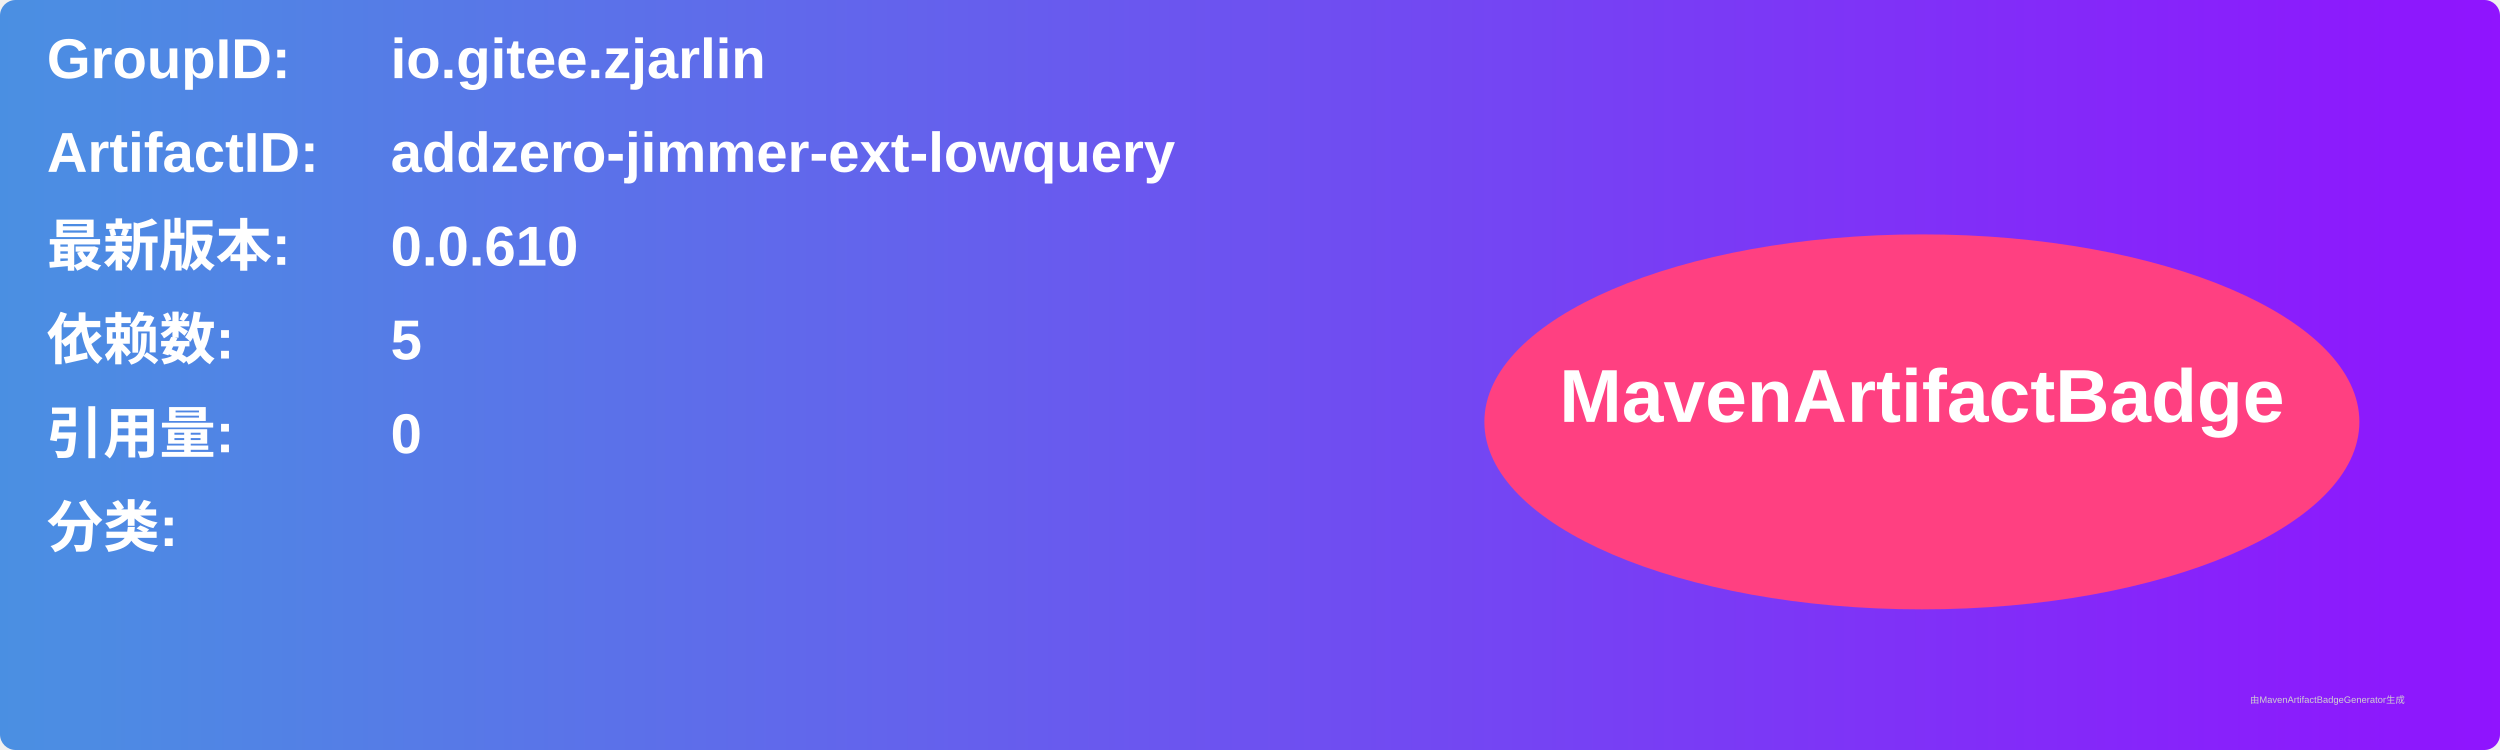
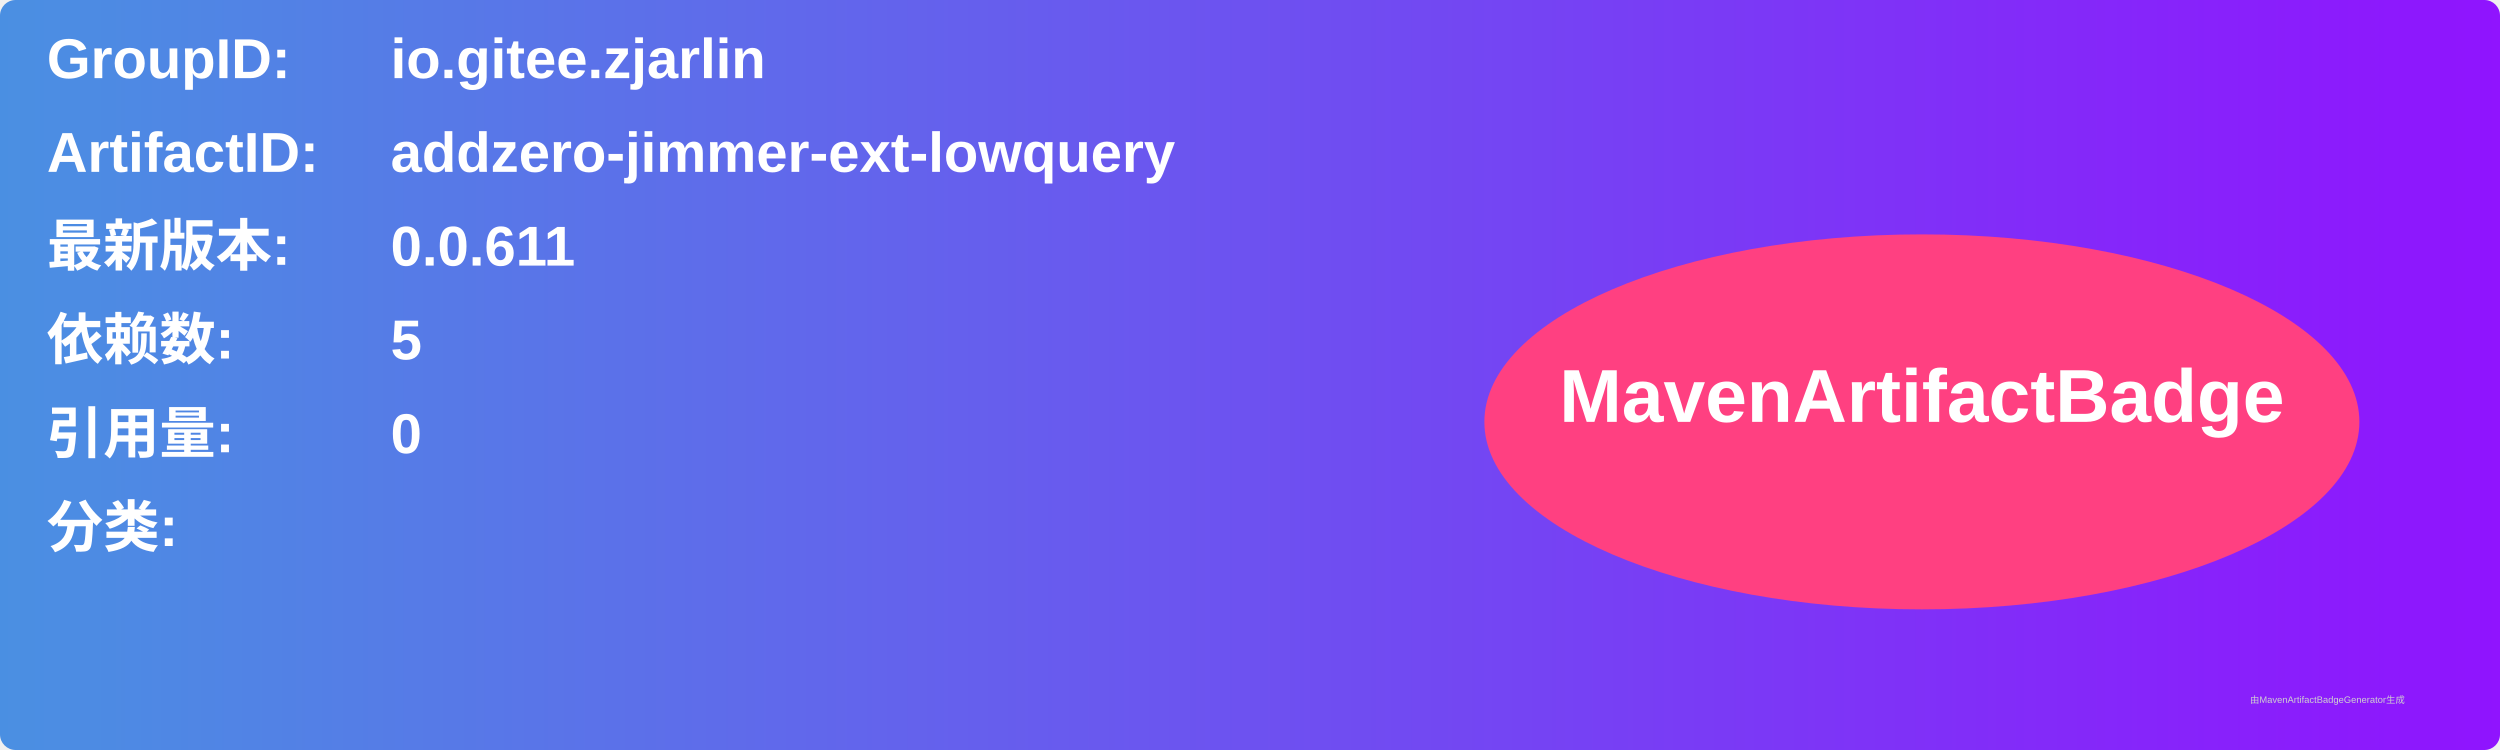
<svg xmlns="http://www.w3.org/2000/svg" width="800" height="240" viewBox="0 0 800 240">
  <linearGradient id="grad" x1="0%" y1="0%" x2="100%" y2="0%">
    <stop offset="0%" stop-color="#4a90e2" />
    <stop offset="100%" stop-color="#9013fe" />
  </linearGradient>
  <rect width="100%" height="100%" rx="5" ry="5" fill="url(#grad)" />
  <g transform="translate(15, 15)">
    <text x="0" y="10" font-family="Arial" font-size="18" fill="white" font-weight="bold" width="260">GroupID:</text>
    <text x="110" y="10" font-family="Arial" font-size="18" fill="white" font-weight="bold" width="460">io.gitee.zjarlin</text>
    <text x="0" y="40" font-family="Arial" font-size="18" fill="white" font-weight="bold" width="260">ArtifactID:</text>
    <text x="110" y="40" font-family="Arial" font-size="18" fill="white" font-weight="bold" width="460">addzero-jimmer-ext-lowquery</text>
    <text x="0" y="70" font-family="Arial" font-size="18" fill="white" font-weight="bold">最新版本:</text>
    <text x="110" y="70" font-family="Arial" font-size="18" fill="white" font-weight="bold">
-       <tspan font-weight="bold">0.0.610</tspan>
+       <tspan font-weight="bold">0.0.611</tspan>
    </text>
    <text x="0" y="100" font-family="Arial" font-size="18" fill="white" font-weight="bold">依赖数: </text>
    <text x="110" y="100" font-family="Arial" font-size="18" fill="white">
      <tspan font-weight="bold">5</tspan>
    </text>
    <text x="0" y="130" font-family="Arial" font-size="18" fill="white" font-weight="bold">引用量: </text>
    <text x="110" y="130" font-family="Arial" font-size="18" fill="white">
      <tspan font-weight="bold">0</tspan>
    </text>
    <text x="0" y="160" font-family="Arial" font-size="18" fill="white" font-weight="bold">分类:</text>
    <text x="10" y="190" font-family="Arial" font-size="10" fill="white">
      <tspan font-weight="bold" />
    </text>
    <ellipse cx="600" cy="120" rx="140" ry="60" fill="#ff4081" />
    <text x="600" y="120" text-anchor="middle" font-family="Arial" font-size="24" fill="white" font-weight="bold">MavenArtifactBadge</text>
  </g>
  <text x="720" y="225" font-family="Arial" font-size="3" fill="#d0d0d0">由MavenArtifactBadgeGenerator生成</text>
</svg>
